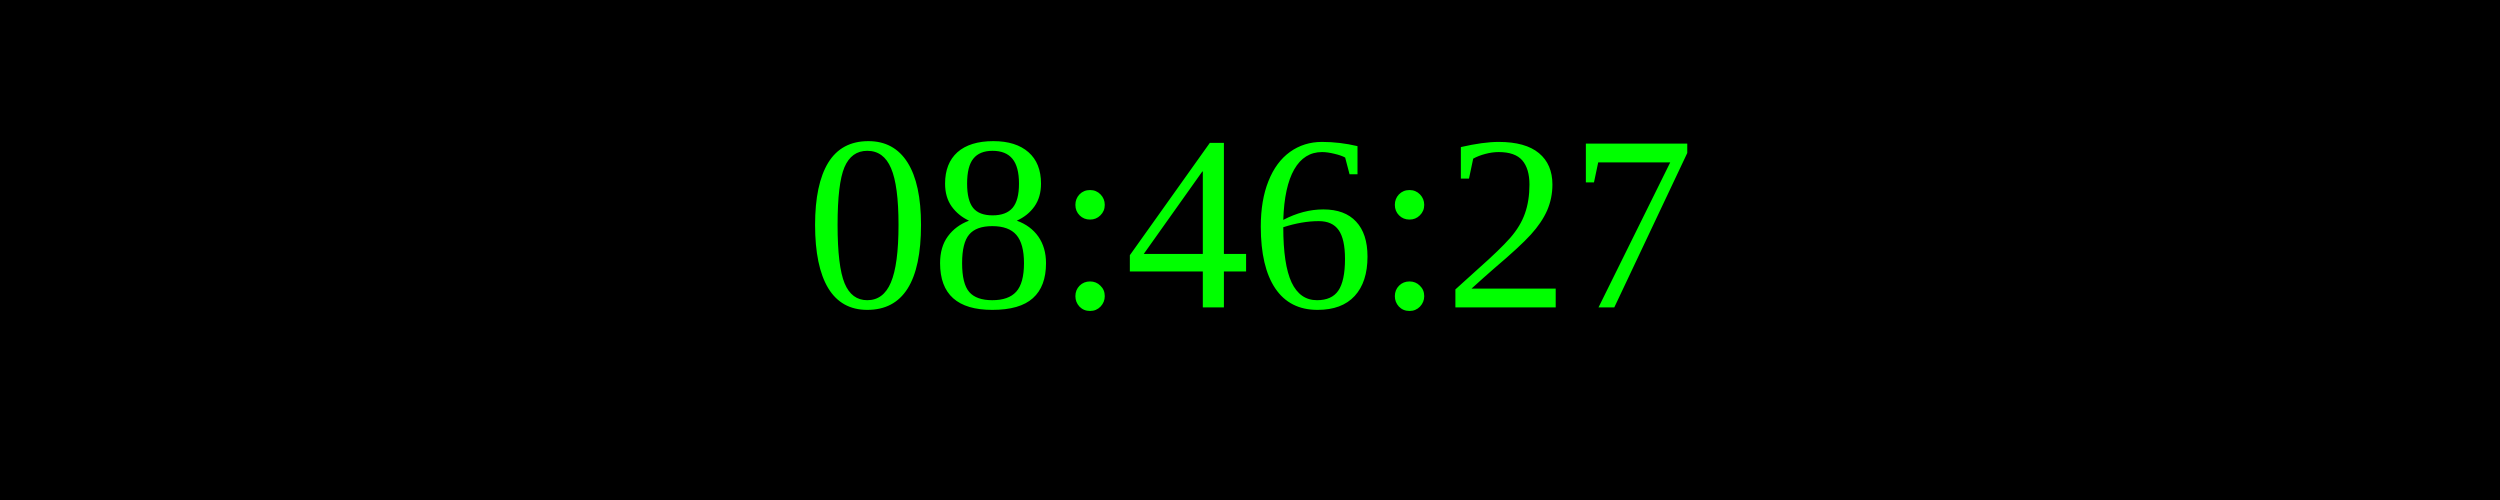
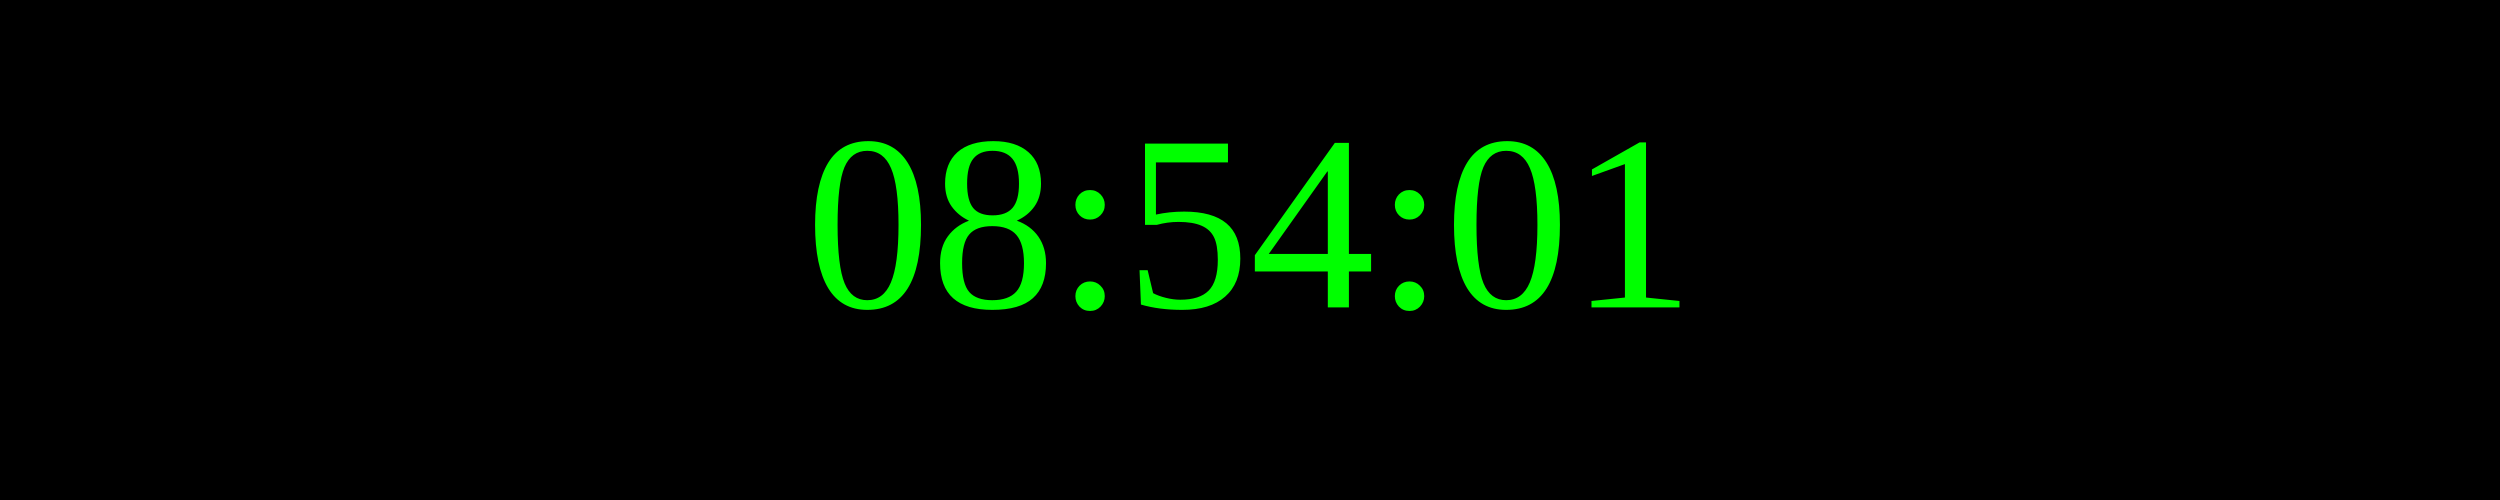
<svg xmlns="http://www.w3.org/2000/svg" width="250" height="50">
  <rect width="100%" height="100%" fill="black" />
  <text x="50%" y="50%" font-size="25" fill="lime" text-anchor="middle" dominant-baseline="middle">
- 08:46:27
+ 08:54:01
</text>
</svg>
